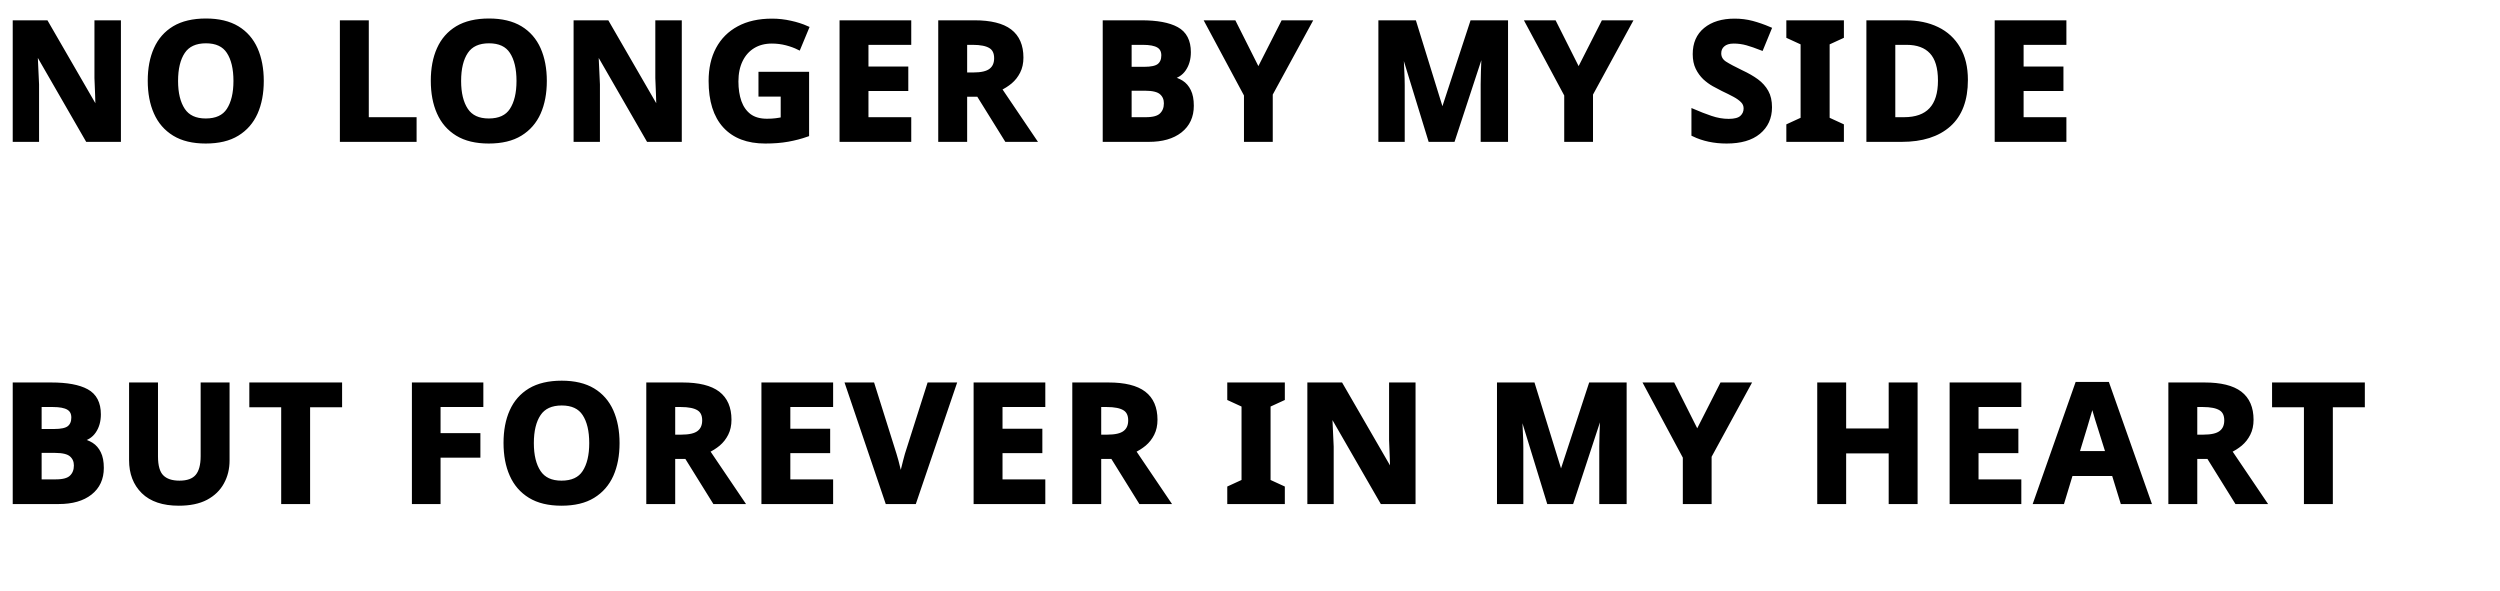
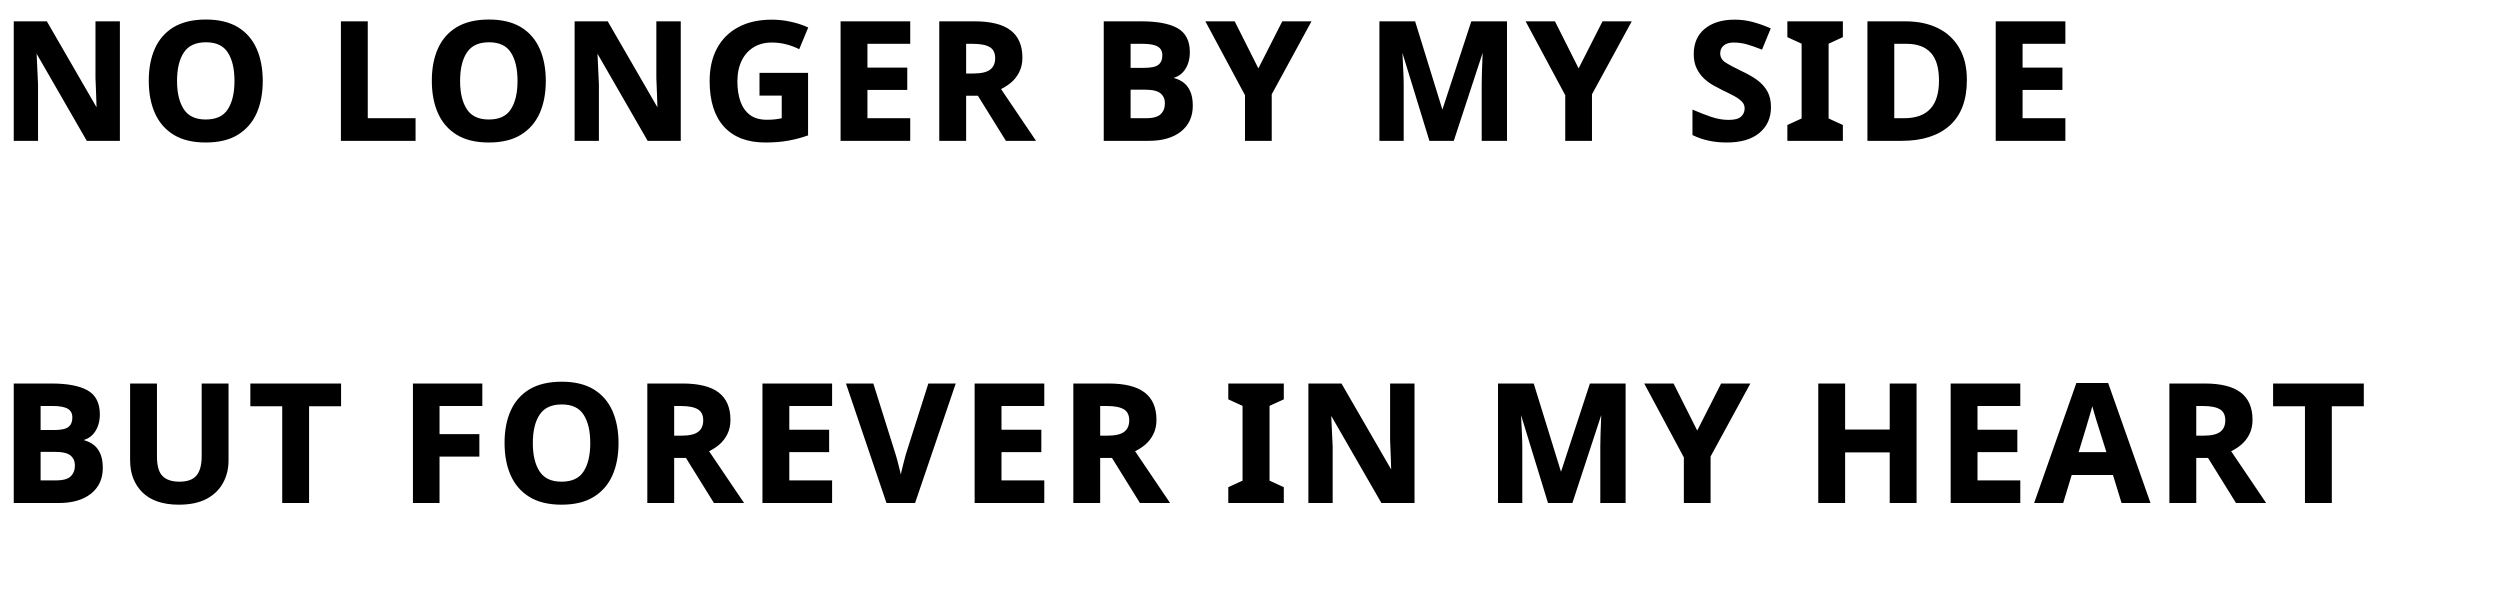
<svg xmlns="http://www.w3.org/2000/svg" id="Layer_2" data-name="Layer 2" viewBox="0 0 303.99 71.83">
  <defs>
    <style>
			.cls-1 {
			font-family: LoraRoman-SemiBold, Lora;
			font-size: 20px;
			font-variation-settings: 'wght' 600;
			font-weight: 600;
			letter-spacing: .04em;
			stroke: #000;
            stroke-miterlimit: 10;
-             stroke-width: .5px;
+             stroke-width: .25px;
			}
		</style>
  </defs>
  <text class="cls-1" transform="translate(0 17)">
    <tspan x="0" y="0">NO LONGER BY MY SIDE </tspan>
    <tspan x="0" y="44.04">BUT FOREVER IN MY HEART </tspan>
  </text>
</svg>
